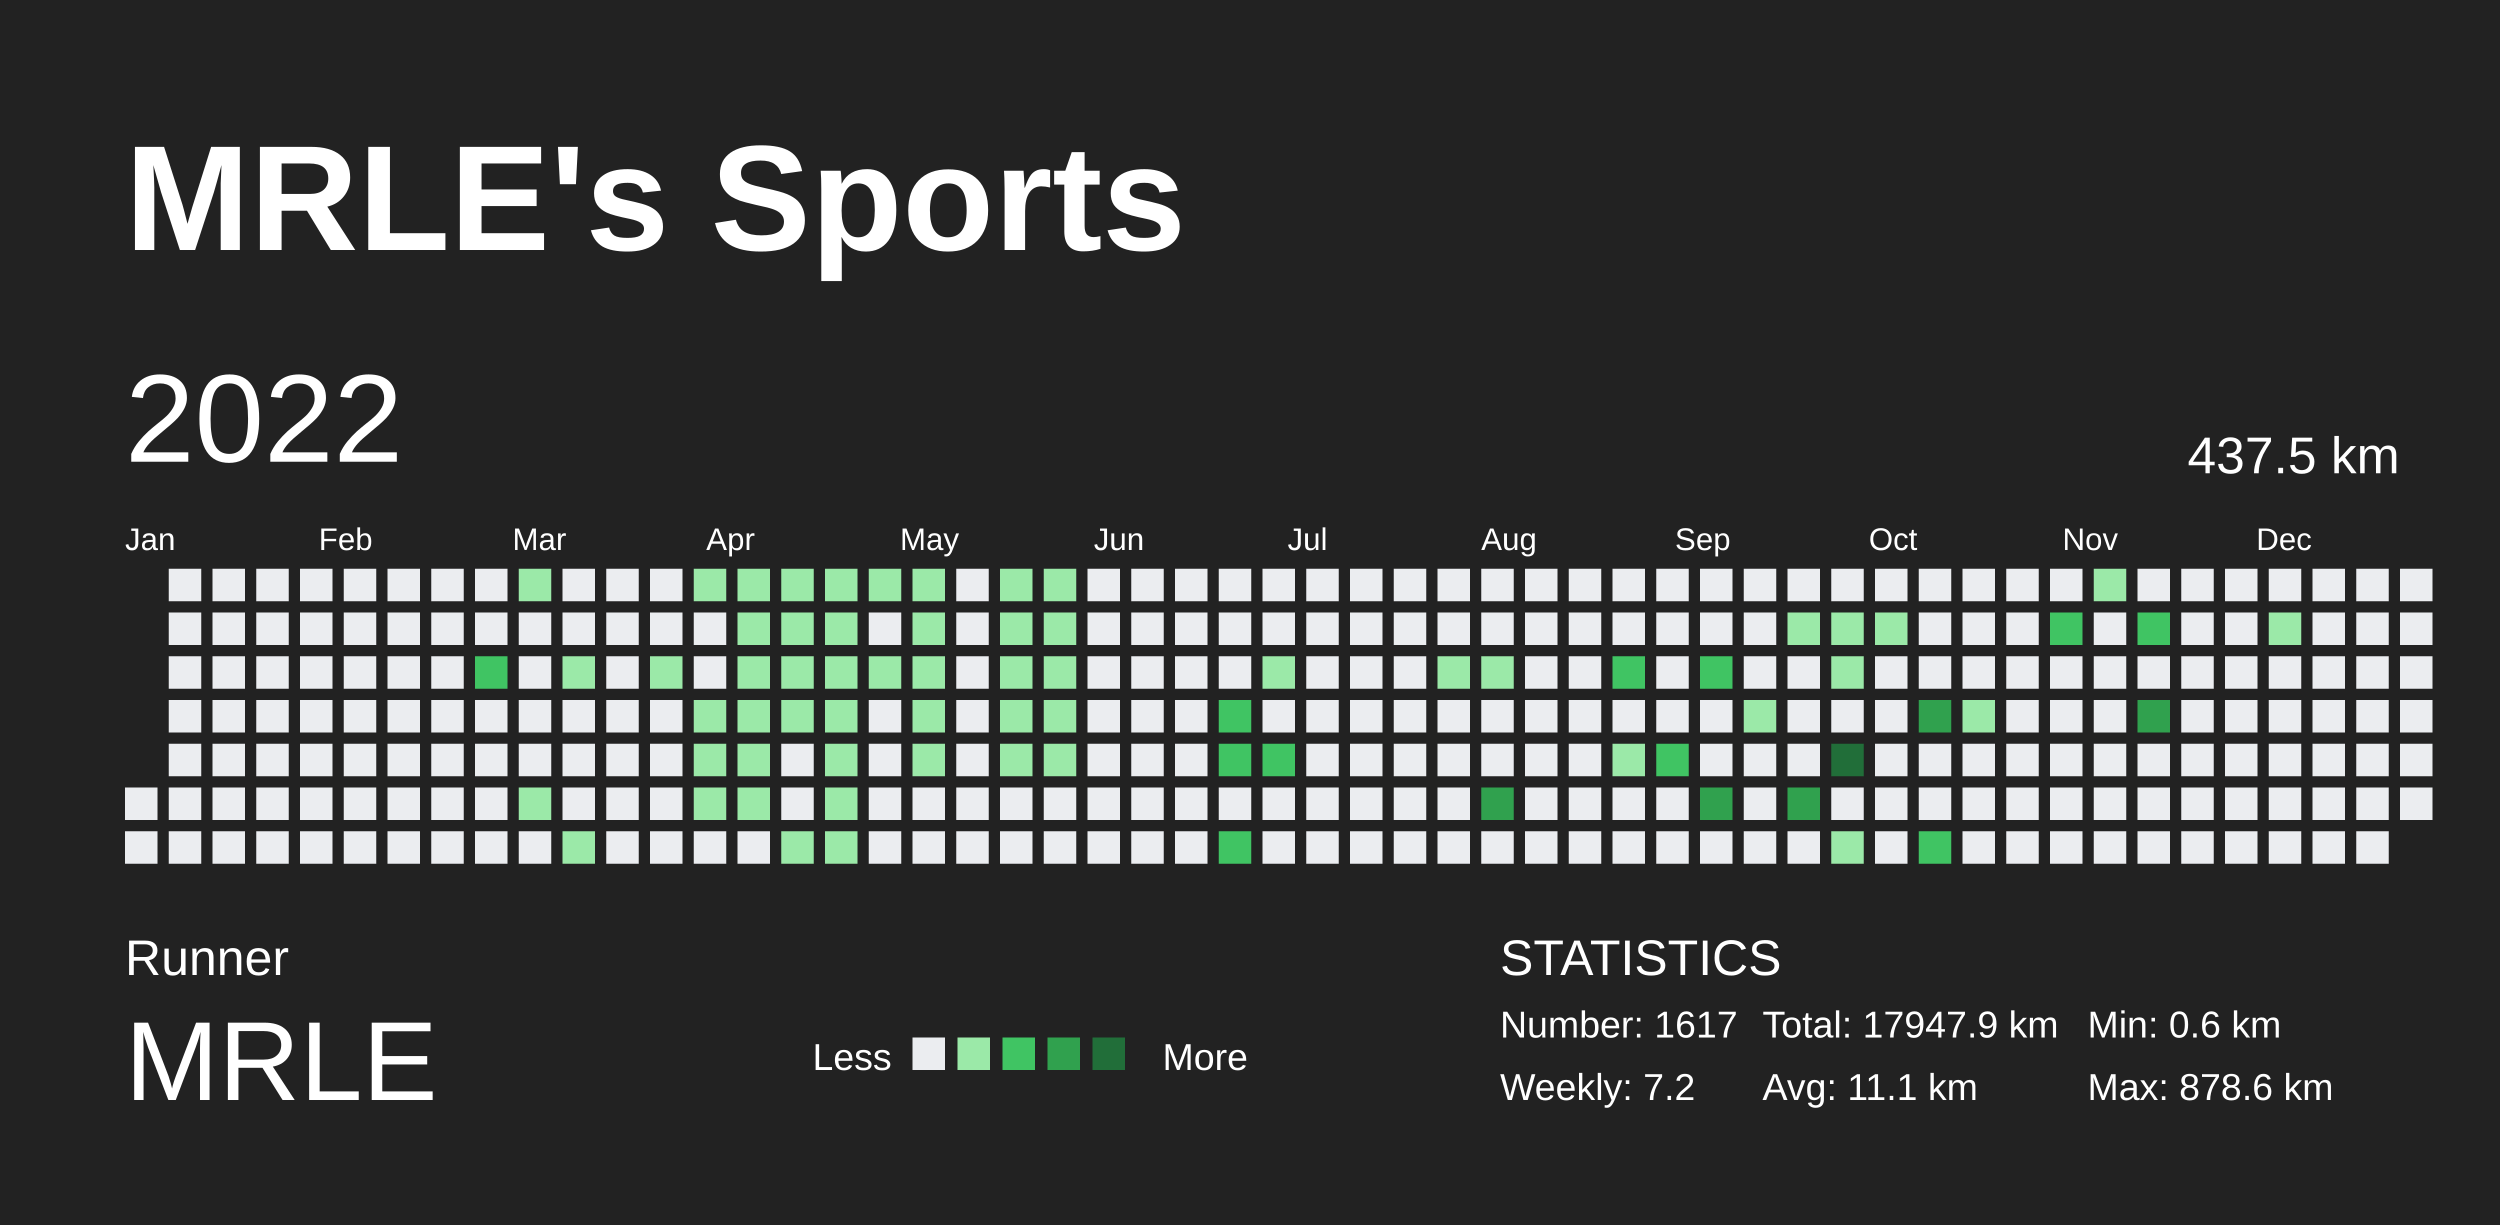
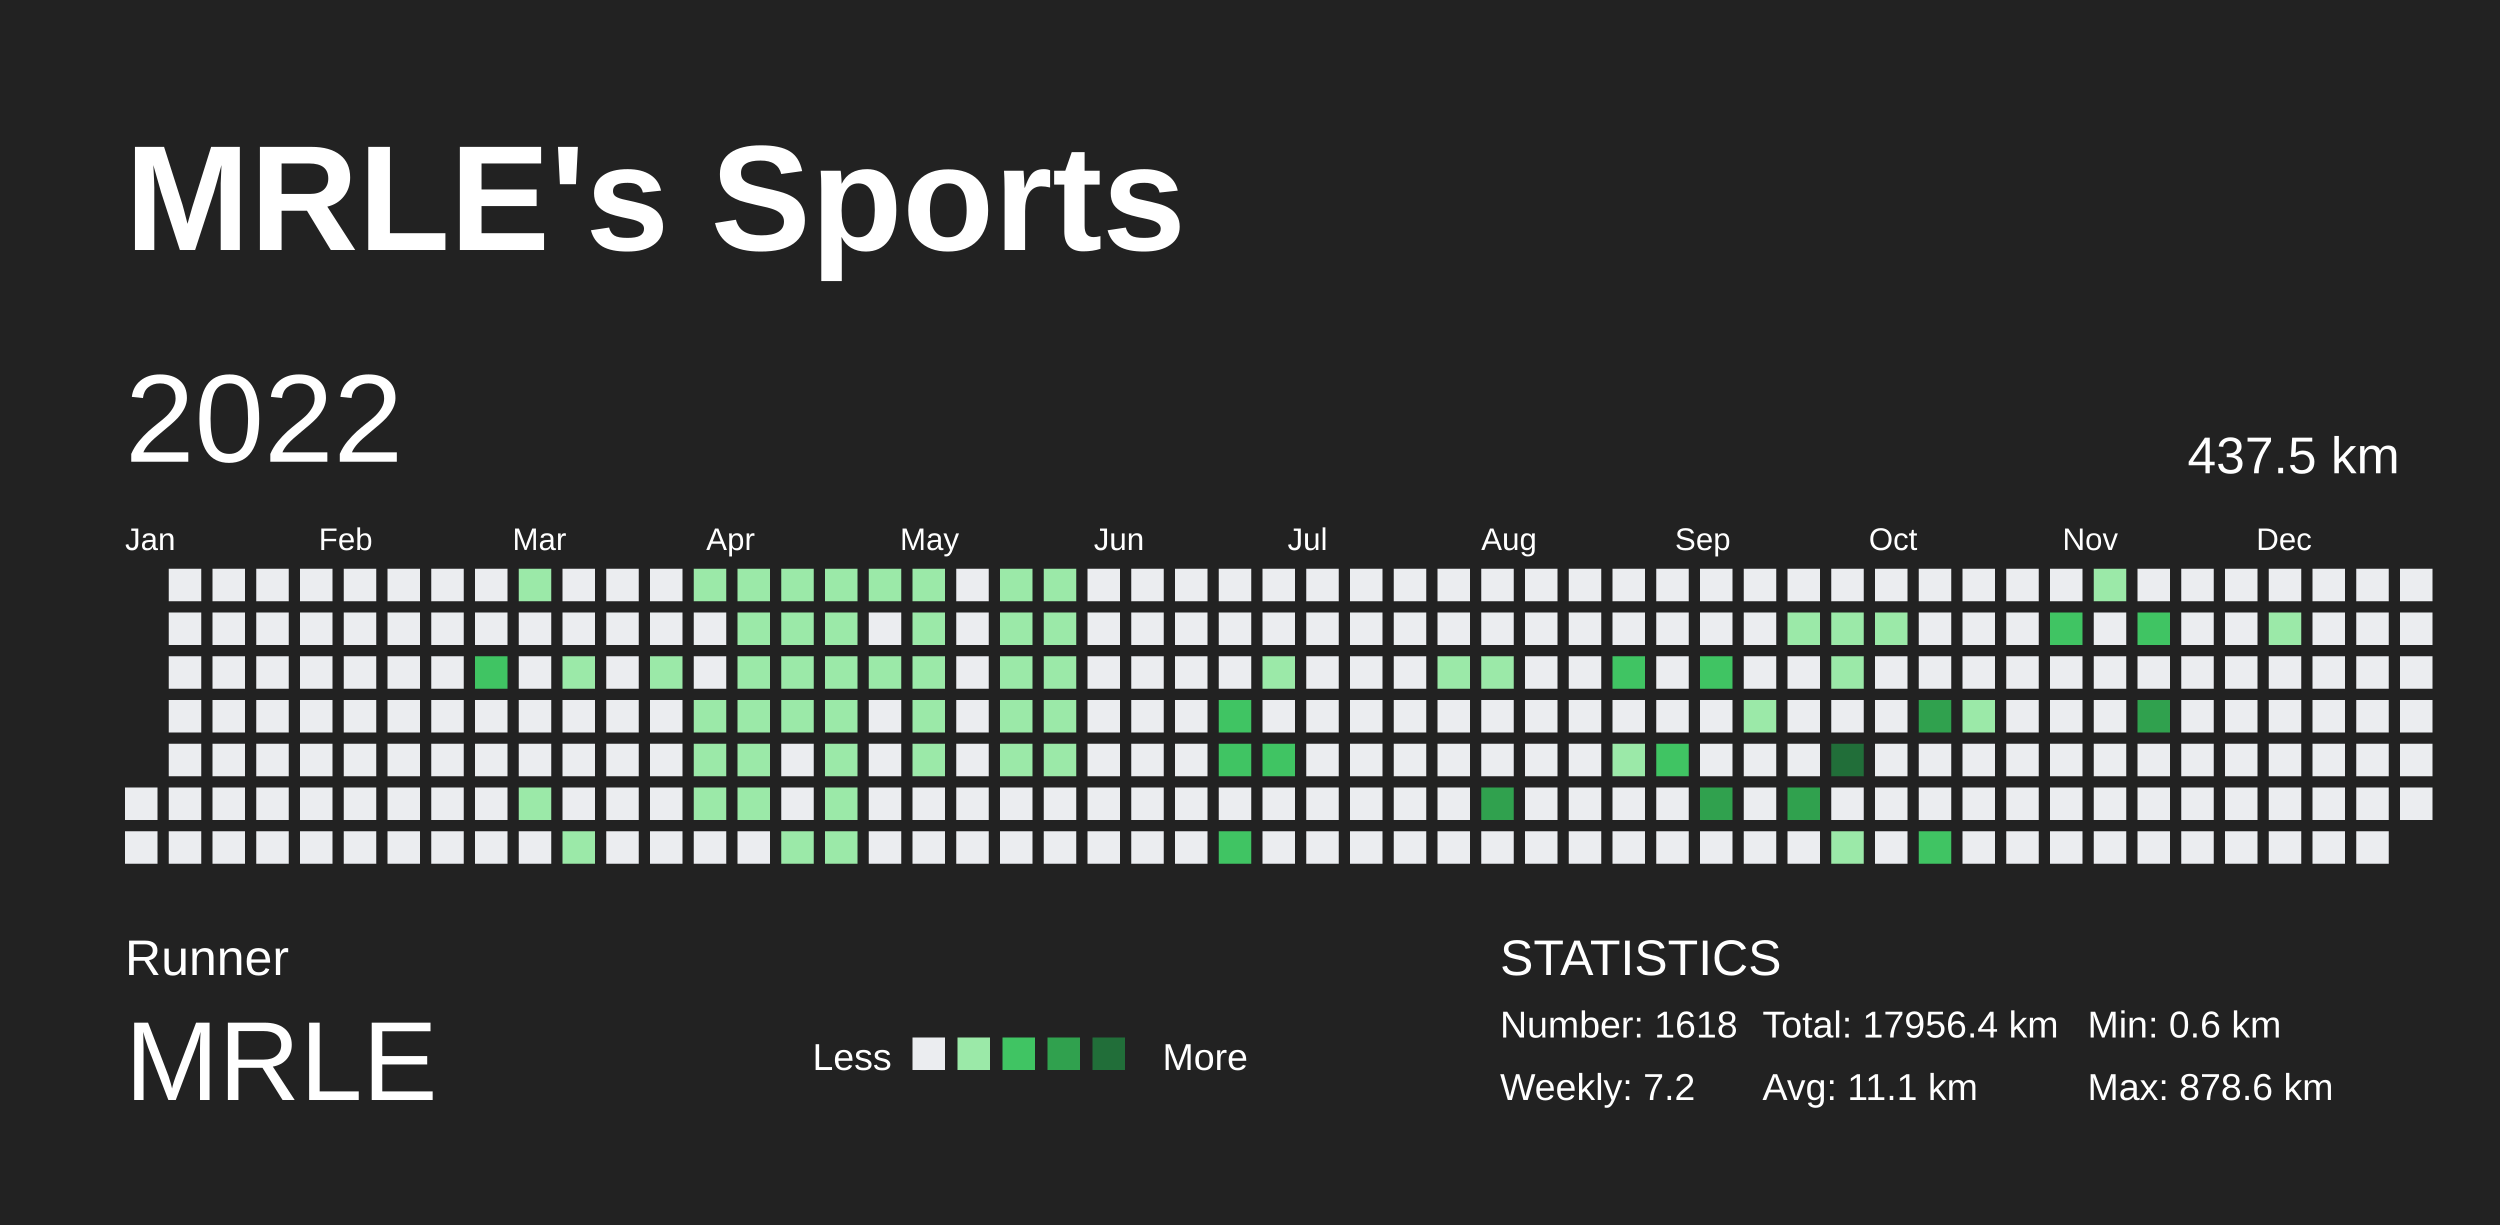
<svg xmlns="http://www.w3.org/2000/svg" baseProfile="full" height="98mm" version="1.1" viewBox="0,0,200,98" width="200mm">
  <defs />
  <rect fill="#222222" height="98" width="200" x="0" y="0" />
  <text fill="#FFFFFF" style="font-size:12px; font-family:Arial; font-weight:bold;" x="10" y="20">MRLE's Sports</text>
  <text fill="#FFFFFF" style="font-size:4px; font-family:Arial" x="10" y="78">Runner</text>
  <text fill="#FFFFFF" style="font-size:9px; font-family:Arial" x="10" y="88">MRLE</text>
  <text fill="#FFFFFF" style="font-size:3px; font-family:Arial" x="65" y="85.6">Less</text>
  <rect fill="#ebedf0" height="2.6" width="2.6" x="73" y="83" />
  <rect fill="#9be9a8" height="2.6" width="2.6" x="76.6" y="83" />
  <rect fill="#40c463" height="2.6" width="2.6" x="80.2" y="83" />
  <rect fill="#30a14e" height="2.6" width="2.6" x="83.8" y="83" />
  <rect fill="#216e39" height="2.6" width="2.6" x="87.4" y="83" />
  <text fill="#FFFFFF" style="font-size:3px; font-family:Arial" x="93" y="85.6">More</text>
  <text fill="#FFFFFF" style="font-size:4px; font-family:Arial" x="120" y="78">STATISTICS</text>
-   <text fill="#FFFFFF" style="font-size:3px; font-family:Arial" x="120" y="83">Number: 1617</text>
+   <text fill="#FFFFFF" style="font-size:3px; font-family:Arial" x="120" y="83">Number: 1618</text>
  <text fill="#FFFFFF" style="font-size:3px; font-family:Arial" x="120" y="88">Weekly: 7.2</text>
-   <text fill="#FFFFFF" style="font-size:3px; font-family:Arial" x="141" y="83">Total: 17947.9 km</text>
+   <text fill="#FFFFFF" style="font-size:3px; font-family:Arial" x="141" y="83">Total: 17956.4 km</text>
  <text fill="#FFFFFF" style="font-size:3px; font-family:Arial" x="141" y="88">Avg: 11.1 km</text>
  <text fill="#FFFFFF" style="font-size:3px; font-family:Arial" x="167" y="83">Min: 0.6 km</text>
  <text fill="#FFFFFF" style="font-size:3px; font-family:Arial" x="167" y="88">Max: 878.6 km</text>
  <text dominant-baseline="hanging" fill="#FFFFFF" style="font-size:10.0px; font-family:Arial;" x="10" y="30">2022</text>
  <text dominant-baseline="hanging" fill="#FFFFFF" style="font-size:4.125px; font-family:Arial;" x="175" y="35">437.5 km</text>
  <text fill="#FFFFFF" style="font-size:2.5px; font-family:Arial" x="10.0" y="44">Jan</text>
  <text fill="#FFFFFF" style="font-size:2.5px; font-family:Arial" x="25.5" y="44">Feb</text>
  <text fill="#FFFFFF" style="font-size:2.5px; font-family:Arial" x="41.0" y="44">Mar</text>
  <text fill="#FFFFFF" style="font-size:2.5px; font-family:Arial" x="56.5" y="44">Apr</text>
  <text fill="#FFFFFF" style="font-size:2.5px; font-family:Arial" x="72.0" y="44">May</text>
  <text fill="#FFFFFF" style="font-size:2.5px; font-family:Arial" x="87.5" y="44">Jun</text>
  <text fill="#FFFFFF" style="font-size:2.5px; font-family:Arial" x="103.0" y="44">Jul</text>
  <text fill="#FFFFFF" style="font-size:2.5px; font-family:Arial" x="118.5" y="44">Aug</text>
  <text fill="#FFFFFF" style="font-size:2.5px; font-family:Arial" x="134.0" y="44">Sep</text>
  <text fill="#FFFFFF" style="font-size:2.5px; font-family:Arial" x="149.5" y="44">Oct</text>
  <text fill="#FFFFFF" style="font-size:2.5px; font-family:Arial" x="165.0" y="44">Nov</text>
  <text fill="#FFFFFF" style="font-size:2.5px; font-family:Arial" x="180.5" y="44">Dec</text>
  <rect fill="#ebedf0" height="2.6" width="2.6" x="10.0" y="63.0" />
  <rect fill="#ebedf0" height="2.6" width="2.6" x="10.0" y="66.5" />
  <rect fill="#ebedf0" height="2.6" width="2.6" x="13.5" y="45.5" />
  <rect fill="#ebedf0" height="2.6" width="2.6" x="13.5" y="49.0" />
  <rect fill="#ebedf0" height="2.6" width="2.6" x="13.5" y="52.5" />
  <rect fill="#ebedf0" height="2.6" width="2.6" x="13.5" y="56.0" />
  <rect fill="#ebedf0" height="2.6" width="2.6" x="13.5" y="59.5" />
  <rect fill="#ebedf0" height="2.6" width="2.6" x="13.5" y="63.0" />
  <rect fill="#ebedf0" height="2.6" width="2.6" x="13.5" y="66.5" />
  <rect fill="#ebedf0" height="2.6" width="2.6" x="17.0" y="45.5" />
  <rect fill="#ebedf0" height="2.6" width="2.6" x="17.0" y="49.0" />
  <rect fill="#ebedf0" height="2.6" width="2.6" x="17.0" y="52.5" />
  <rect fill="#ebedf0" height="2.6" width="2.6" x="17.0" y="56.0" />
  <rect fill="#ebedf0" height="2.6" width="2.6" x="17.0" y="59.5" />
  <rect fill="#ebedf0" height="2.6" width="2.6" x="17.0" y="63.0" />
  <rect fill="#ebedf0" height="2.6" width="2.6" x="17.0" y="66.5" />
  <rect fill="#ebedf0" height="2.6" width="2.6" x="20.5" y="45.5" />
  <rect fill="#ebedf0" height="2.6" width="2.6" x="20.5" y="49.0" />
  <rect fill="#ebedf0" height="2.6" width="2.6" x="20.5" y="52.5" />
  <rect fill="#ebedf0" height="2.6" width="2.6" x="20.5" y="56.0" />
  <rect fill="#ebedf0" height="2.6" width="2.6" x="20.5" y="59.5" />
  <rect fill="#ebedf0" height="2.6" width="2.6" x="20.5" y="63.0" />
  <rect fill="#ebedf0" height="2.6" width="2.6" x="20.5" y="66.5" />
  <rect fill="#ebedf0" height="2.6" width="2.6" x="24.0" y="45.5" />
  <rect fill="#ebedf0" height="2.6" width="2.6" x="24.0" y="49.0" />
  <rect fill="#ebedf0" height="2.6" width="2.6" x="24.0" y="52.5" />
  <rect fill="#ebedf0" height="2.6" width="2.6" x="24.0" y="56.0" />
  <rect fill="#ebedf0" height="2.6" width="2.6" x="24.0" y="59.5" />
  <rect fill="#ebedf0" height="2.6" width="2.6" x="24.0" y="63.0" />
  <rect fill="#ebedf0" height="2.6" width="2.6" x="24.0" y="66.5" />
  <rect fill="#ebedf0" height="2.6" width="2.6" x="27.5" y="45.5" />
  <rect fill="#ebedf0" height="2.6" width="2.6" x="27.5" y="49.0" />
  <rect fill="#ebedf0" height="2.6" width="2.6" x="27.5" y="52.5" />
  <rect fill="#ebedf0" height="2.6" width="2.6" x="27.5" y="56.0" />
  <rect fill="#ebedf0" height="2.6" width="2.6" x="27.5" y="59.5" />
  <rect fill="#ebedf0" height="2.6" width="2.6" x="27.5" y="63.0" />
  <rect fill="#ebedf0" height="2.6" width="2.6" x="27.5" y="66.5" />
  <rect fill="#ebedf0" height="2.6" width="2.6" x="31.0" y="45.5" />
  <rect fill="#ebedf0" height="2.6" width="2.6" x="31.0" y="49.0" />
  <rect fill="#ebedf0" height="2.6" width="2.6" x="31.0" y="52.5" />
  <rect fill="#ebedf0" height="2.6" width="2.6" x="31.0" y="56.0" />
  <rect fill="#ebedf0" height="2.6" width="2.6" x="31.0" y="59.5" />
  <rect fill="#ebedf0" height="2.6" width="2.6" x="31.0" y="63.0" />
  <rect fill="#ebedf0" height="2.6" width="2.6" x="31.0" y="66.5" />
  <rect fill="#ebedf0" height="2.6" width="2.6" x="34.5" y="45.5" />
  <rect fill="#ebedf0" height="2.6" width="2.6" x="34.5" y="49.0" />
  <rect fill="#ebedf0" height="2.6" width="2.6" x="34.5" y="52.5" />
  <rect fill="#ebedf0" height="2.6" width="2.6" x="34.5" y="56.0" />
  <rect fill="#ebedf0" height="2.6" width="2.6" x="34.5" y="59.5" />
  <rect fill="#ebedf0" height="2.6" width="2.6" x="34.5" y="63.0" />
  <rect fill="#ebedf0" height="2.6" width="2.6" x="34.5" y="66.5" />
  <rect fill="#ebedf0" height="2.6" width="2.6" x="38.0" y="45.5" />
  <rect fill="#ebedf0" height="2.6" width="2.6" x="38.0" y="49.0" />
  <rect fill="#40c463" height="2.6" width="2.6" x="38.0" y="52.5" />
  <rect fill="#ebedf0" height="2.6" width="2.6" x="38.0" y="56.0" />
  <rect fill="#ebedf0" height="2.6" width="2.6" x="38.0" y="59.5" />
  <rect fill="#ebedf0" height="2.6" width="2.6" x="38.0" y="63.0" />
  <rect fill="#ebedf0" height="2.6" width="2.6" x="38.0" y="66.5" />
  <rect fill="#9be9a8" height="2.6" width="2.6" x="41.5" y="45.5" />
  <rect fill="#ebedf0" height="2.6" width="2.6" x="41.5" y="49.0" />
  <rect fill="#ebedf0" height="2.6" width="2.6" x="41.5" y="52.5" />
  <rect fill="#ebedf0" height="2.6" width="2.6" x="41.5" y="56.0" />
  <rect fill="#ebedf0" height="2.6" width="2.6" x="41.5" y="59.5" />
  <rect fill="#9be9a8" height="2.6" width="2.6" x="41.5" y="63.0" />
  <rect fill="#ebedf0" height="2.6" width="2.6" x="41.5" y="66.5" />
  <rect fill="#ebedf0" height="2.6" width="2.6" x="45.0" y="45.5" />
  <rect fill="#ebedf0" height="2.6" width="2.6" x="45.0" y="49.0" />
  <rect fill="#9be9a8" height="2.6" width="2.6" x="45.0" y="52.5" />
  <rect fill="#ebedf0" height="2.6" width="2.6" x="45.0" y="56.0" />
  <rect fill="#ebedf0" height="2.6" width="2.6" x="45.0" y="59.5" />
  <rect fill="#ebedf0" height="2.6" width="2.6" x="45.0" y="63.0" />
  <rect fill="#9be9a8" height="2.6" width="2.6" x="45.0" y="66.5" />
  <rect fill="#ebedf0" height="2.6" width="2.6" x="48.5" y="45.5" />
  <rect fill="#ebedf0" height="2.6" width="2.6" x="48.5" y="49.0" />
  <rect fill="#ebedf0" height="2.6" width="2.6" x="48.5" y="52.5" />
  <rect fill="#ebedf0" height="2.6" width="2.6" x="48.5" y="56.0" />
  <rect fill="#ebedf0" height="2.6" width="2.6" x="48.5" y="59.5" />
  <rect fill="#ebedf0" height="2.6" width="2.6" x="48.5" y="63.0" />
  <rect fill="#ebedf0" height="2.6" width="2.6" x="48.5" y="66.5" />
  <rect fill="#ebedf0" height="2.6" width="2.6" x="52.0" y="45.5" />
  <rect fill="#ebedf0" height="2.6" width="2.6" x="52.0" y="49.0" />
  <rect fill="#9be9a8" height="2.6" width="2.6" x="52.0" y="52.5" />
  <rect fill="#ebedf0" height="2.6" width="2.6" x="52.0" y="56.0" />
  <rect fill="#ebedf0" height="2.6" width="2.6" x="52.0" y="59.5" />
  <rect fill="#ebedf0" height="2.6" width="2.6" x="52.0" y="63.0" />
  <rect fill="#ebedf0" height="2.6" width="2.6" x="52.0" y="66.5" />
  <rect fill="#9be9a8" height="2.6" width="2.6" x="55.5" y="45.5" />
  <rect fill="#ebedf0" height="2.6" width="2.6" x="55.5" y="49.0" />
  <rect fill="#ebedf0" height="2.6" width="2.6" x="55.5" y="52.5" />
  <rect fill="#9be9a8" height="2.6" width="2.6" x="55.5" y="56.0" />
  <rect fill="#9be9a8" height="2.6" width="2.6" x="55.5" y="59.5" />
  <rect fill="#9be9a8" height="2.6" width="2.6" x="55.5" y="63.0" />
  <rect fill="#ebedf0" height="2.6" width="2.6" x="55.5" y="66.5" />
  <rect fill="#9be9a8" height="2.6" width="2.6" x="59.0" y="45.5" />
  <rect fill="#9be9a8" height="2.6" width="2.6" x="59.0" y="49.0" />
  <rect fill="#9be9a8" height="2.6" width="2.6" x="59.0" y="52.5" />
  <rect fill="#9be9a8" height="2.6" width="2.6" x="59.0" y="56.0" />
  <rect fill="#9be9a8" height="2.6" width="2.6" x="59.0" y="59.5" />
  <rect fill="#9be9a8" height="2.6" width="2.6" x="59.0" y="63.0" />
  <rect fill="#ebedf0" height="2.6" width="2.6" x="59.0" y="66.5" />
  <rect fill="#9be9a8" height="2.6" width="2.6" x="62.5" y="45.5" />
  <rect fill="#9be9a8" height="2.6" width="2.6" x="62.5" y="49.0" />
  <rect fill="#9be9a8" height="2.6" width="2.6" x="62.5" y="52.5" />
  <rect fill="#9be9a8" height="2.6" width="2.6" x="62.5" y="56.0" />
  <rect fill="#ebedf0" height="2.6" width="2.6" x="62.5" y="59.5" />
  <rect fill="#ebedf0" height="2.6" width="2.6" x="62.5" y="63.0" />
  <rect fill="#9be9a8" height="2.6" width="2.6" x="62.5" y="66.5" />
  <rect fill="#9be9a8" height="2.6" width="2.6" x="66.0" y="45.5" />
  <rect fill="#9be9a8" height="2.6" width="2.6" x="66.0" y="49.0" />
  <rect fill="#9be9a8" height="2.6" width="2.6" x="66.0" y="52.5" />
  <rect fill="#9be9a8" height="2.6" width="2.6" x="66.0" y="56.0" />
  <rect fill="#9be9a8" height="2.6" width="2.6" x="66.0" y="59.5" />
  <rect fill="#9be9a8" height="2.6" width="2.6" x="66.0" y="63.0" />
  <rect fill="#9be9a8" height="2.6" width="2.6" x="66.0" y="66.5" />
  <rect fill="#9be9a8" height="2.6" width="2.6" x="69.5" y="45.5" />
  <rect fill="#ebedf0" height="2.6" width="2.6" x="69.5" y="49.0" />
  <rect fill="#9be9a8" height="2.6" width="2.6" x="69.5" y="52.5" />
  <rect fill="#ebedf0" height="2.6" width="2.6" x="69.5" y="56.0" />
  <rect fill="#ebedf0" height="2.6" width="2.6" x="69.5" y="59.5" />
  <rect fill="#ebedf0" height="2.6" width="2.6" x="69.5" y="63.0" />
  <rect fill="#ebedf0" height="2.6" width="2.6" x="69.5" y="66.5" />
  <rect fill="#9be9a8" height="2.6" width="2.6" x="73.0" y="45.5" />
  <rect fill="#9be9a8" height="2.6" width="2.6" x="73.0" y="49.0" />
  <rect fill="#9be9a8" height="2.6" width="2.6" x="73.0" y="52.5" />
  <rect fill="#9be9a8" height="2.6" width="2.6" x="73.0" y="56.0" />
  <rect fill="#9be9a8" height="2.6" width="2.6" x="73.0" y="59.5" />
  <rect fill="#ebedf0" height="2.6" width="2.6" x="73.0" y="63.0" />
  <rect fill="#ebedf0" height="2.6" width="2.6" x="73.0" y="66.5" />
  <rect fill="#ebedf0" height="2.6" width="2.6" x="76.5" y="45.5" />
  <rect fill="#ebedf0" height="2.6" width="2.6" x="76.5" y="49.0" />
  <rect fill="#ebedf0" height="2.6" width="2.6" x="76.5" y="52.5" />
  <rect fill="#ebedf0" height="2.6" width="2.6" x="76.5" y="56.0" />
  <rect fill="#ebedf0" height="2.6" width="2.6" x="76.5" y="59.5" />
  <rect fill="#ebedf0" height="2.6" width="2.6" x="76.5" y="63.0" />
  <rect fill="#ebedf0" height="2.6" width="2.6" x="76.5" y="66.5" />
  <rect fill="#9be9a8" height="2.6" width="2.6" x="80.0" y="45.5" />
  <rect fill="#9be9a8" height="2.6" width="2.6" x="80.0" y="49.0" />
  <rect fill="#9be9a8" height="2.6" width="2.6" x="80.0" y="52.5" />
  <rect fill="#9be9a8" height="2.6" width="2.6" x="80.0" y="56.0" />
  <rect fill="#9be9a8" height="2.6" width="2.6" x="80.0" y="59.5" />
  <rect fill="#ebedf0" height="2.6" width="2.6" x="80.0" y="63.0" />
  <rect fill="#ebedf0" height="2.6" width="2.6" x="80.0" y="66.5" />
  <rect fill="#9be9a8" height="2.6" width="2.6" x="83.5" y="45.5" />
  <rect fill="#9be9a8" height="2.6" width="2.6" x="83.5" y="49.0" />
  <rect fill="#9be9a8" height="2.6" width="2.6" x="83.5" y="52.5" />
  <rect fill="#9be9a8" height="2.6" width="2.6" x="83.5" y="56.0" />
  <rect fill="#9be9a8" height="2.6" width="2.6" x="83.5" y="59.5" />
  <rect fill="#ebedf0" height="2.6" width="2.6" x="83.5" y="63.0" />
  <rect fill="#ebedf0" height="2.6" width="2.6" x="83.5" y="66.5" />
  <rect fill="#ebedf0" height="2.6" width="2.6" x="87.0" y="45.5" />
  <rect fill="#ebedf0" height="2.6" width="2.6" x="87.0" y="49.0" />
  <rect fill="#ebedf0" height="2.6" width="2.6" x="87.0" y="52.5" />
  <rect fill="#ebedf0" height="2.6" width="2.6" x="87.0" y="56.0" />
  <rect fill="#ebedf0" height="2.6" width="2.6" x="87.0" y="59.5" />
  <rect fill="#ebedf0" height="2.6" width="2.6" x="87.0" y="63.0" />
  <rect fill="#ebedf0" height="2.6" width="2.6" x="87.0" y="66.5" />
  <rect fill="#ebedf0" height="2.6" width="2.6" x="90.5" y="45.5" />
  <rect fill="#ebedf0" height="2.6" width="2.6" x="90.5" y="49.0" />
  <rect fill="#ebedf0" height="2.6" width="2.6" x="90.5" y="52.5" />
  <rect fill="#ebedf0" height="2.6" width="2.6" x="90.5" y="56.0" />
  <rect fill="#ebedf0" height="2.6" width="2.6" x="90.5" y="59.5" />
  <rect fill="#ebedf0" height="2.6" width="2.6" x="90.5" y="63.0" />
  <rect fill="#ebedf0" height="2.6" width="2.6" x="90.5" y="66.5" />
  <rect fill="#ebedf0" height="2.6" width="2.6" x="94.0" y="45.5" />
  <rect fill="#ebedf0" height="2.6" width="2.6" x="94.0" y="49.0" />
  <rect fill="#ebedf0" height="2.6" width="2.6" x="94.0" y="52.5" />
  <rect fill="#ebedf0" height="2.6" width="2.6" x="94.0" y="56.0" />
  <rect fill="#ebedf0" height="2.6" width="2.6" x="94.0" y="59.5" />
  <rect fill="#ebedf0" height="2.6" width="2.6" x="94.0" y="63.0" />
  <rect fill="#ebedf0" height="2.6" width="2.6" x="94.0" y="66.5" />
  <rect fill="#ebedf0" height="2.6" width="2.6" x="97.5" y="45.5" />
  <rect fill="#ebedf0" height="2.6" width="2.6" x="97.5" y="49.0" />
  <rect fill="#ebedf0" height="2.6" width="2.6" x="97.5" y="52.5" />
  <rect fill="#40c463" height="2.6" width="2.6" x="97.5" y="56.0" />
  <rect fill="#40c463" height="2.6" width="2.6" x="97.5" y="59.5" />
  <rect fill="#ebedf0" height="2.6" width="2.6" x="97.5" y="63.0" />
  <rect fill="#40c463" height="2.6" width="2.6" x="97.5" y="66.5" />
  <rect fill="#ebedf0" height="2.6" width="2.6" x="101.0" y="45.5" />
  <rect fill="#ebedf0" height="2.6" width="2.6" x="101.0" y="49.0" />
  <rect fill="#9be9a8" height="2.6" width="2.6" x="101.0" y="52.5" />
  <rect fill="#ebedf0" height="2.6" width="2.6" x="101.0" y="56.0" />
  <rect fill="#40c463" height="2.6" width="2.6" x="101.0" y="59.5" />
  <rect fill="#ebedf0" height="2.6" width="2.6" x="101.0" y="63.0" />
  <rect fill="#ebedf0" height="2.6" width="2.6" x="101.0" y="66.5" />
  <rect fill="#ebedf0" height="2.6" width="2.6" x="104.5" y="45.5" />
  <rect fill="#ebedf0" height="2.6" width="2.6" x="104.5" y="49.0" />
  <rect fill="#ebedf0" height="2.6" width="2.6" x="104.5" y="52.5" />
  <rect fill="#ebedf0" height="2.6" width="2.6" x="104.5" y="56.0" />
  <rect fill="#ebedf0" height="2.6" width="2.6" x="104.5" y="59.5" />
  <rect fill="#ebedf0" height="2.6" width="2.6" x="104.5" y="63.0" />
  <rect fill="#ebedf0" height="2.6" width="2.6" x="104.5" y="66.5" />
  <rect fill="#ebedf0" height="2.6" width="2.6" x="108.0" y="45.5" />
  <rect fill="#ebedf0" height="2.6" width="2.6" x="108.0" y="49.0" />
  <rect fill="#ebedf0" height="2.6" width="2.6" x="108.0" y="52.5" />
  <rect fill="#ebedf0" height="2.6" width="2.6" x="108.0" y="56.0" />
  <rect fill="#ebedf0" height="2.6" width="2.6" x="108.0" y="59.5" />
  <rect fill="#ebedf0" height="2.6" width="2.6" x="108.0" y="63.0" />
  <rect fill="#ebedf0" height="2.6" width="2.6" x="108.0" y="66.5" />
  <rect fill="#ebedf0" height="2.6" width="2.6" x="111.5" y="45.5" />
  <rect fill="#ebedf0" height="2.6" width="2.6" x="111.5" y="49.0" />
  <rect fill="#ebedf0" height="2.6" width="2.6" x="111.5" y="52.5" />
  <rect fill="#ebedf0" height="2.6" width="2.6" x="111.5" y="56.0" />
  <rect fill="#ebedf0" height="2.6" width="2.6" x="111.5" y="59.5" />
  <rect fill="#ebedf0" height="2.6" width="2.6" x="111.5" y="63.0" />
  <rect fill="#ebedf0" height="2.6" width="2.6" x="111.5" y="66.5" />
  <rect fill="#ebedf0" height="2.6" width="2.6" x="115.0" y="45.5" />
  <rect fill="#ebedf0" height="2.6" width="2.6" x="115.0" y="49.0" />
  <rect fill="#9be9a8" height="2.6" width="2.6" x="115.0" y="52.5" />
  <rect fill="#ebedf0" height="2.6" width="2.6" x="115.0" y="56.0" />
  <rect fill="#ebedf0" height="2.6" width="2.6" x="115.0" y="59.5" />
  <rect fill="#ebedf0" height="2.6" width="2.6" x="115.0" y="63.0" />
  <rect fill="#ebedf0" height="2.6" width="2.6" x="115.0" y="66.5" />
  <rect fill="#ebedf0" height="2.6" width="2.6" x="118.5" y="45.5" />
  <rect fill="#ebedf0" height="2.6" width="2.6" x="118.5" y="49.0" />
  <rect fill="#9be9a8" height="2.6" width="2.6" x="118.5" y="52.5" />
  <rect fill="#ebedf0" height="2.6" width="2.6" x="118.5" y="56.0" />
  <rect fill="#ebedf0" height="2.6" width="2.6" x="118.5" y="59.5" />
  <rect fill="#30a14e" height="2.6" width="2.6" x="118.5" y="63.0" />
  <rect fill="#ebedf0" height="2.6" width="2.6" x="118.5" y="66.5" />
  <rect fill="#ebedf0" height="2.6" width="2.6" x="122.0" y="45.5" />
  <rect fill="#ebedf0" height="2.6" width="2.6" x="122.0" y="49.0" />
  <rect fill="#ebedf0" height="2.6" width="2.6" x="122.0" y="52.5" />
  <rect fill="#ebedf0" height="2.6" width="2.6" x="122.0" y="56.0" />
  <rect fill="#ebedf0" height="2.6" width="2.6" x="122.0" y="59.5" />
  <rect fill="#ebedf0" height="2.6" width="2.6" x="122.0" y="63.0" />
  <rect fill="#ebedf0" height="2.6" width="2.6" x="122.0" y="66.5" />
  <rect fill="#ebedf0" height="2.6" width="2.6" x="125.5" y="45.5" />
  <rect fill="#ebedf0" height="2.6" width="2.6" x="125.5" y="49.0" />
  <rect fill="#ebedf0" height="2.6" width="2.6" x="125.5" y="52.5" />
  <rect fill="#ebedf0" height="2.6" width="2.6" x="125.5" y="56.0" />
  <rect fill="#ebedf0" height="2.6" width="2.6" x="125.5" y="59.5" />
  <rect fill="#ebedf0" height="2.6" width="2.6" x="125.5" y="63.0" />
  <rect fill="#ebedf0" height="2.6" width="2.6" x="125.5" y="66.5" />
  <rect fill="#ebedf0" height="2.6" width="2.6" x="129.0" y="45.5" />
  <rect fill="#ebedf0" height="2.6" width="2.6" x="129.0" y="49.0" />
  <rect fill="#40c463" height="2.6" width="2.6" x="129.0" y="52.5" />
  <rect fill="#ebedf0" height="2.6" width="2.6" x="129.0" y="56.0" />
  <rect fill="#9be9a8" height="2.6" width="2.6" x="129.0" y="59.5" />
  <rect fill="#ebedf0" height="2.6" width="2.6" x="129.0" y="63.0" />
  <rect fill="#ebedf0" height="2.6" width="2.6" x="129.0" y="66.5" />
  <rect fill="#ebedf0" height="2.6" width="2.6" x="132.5" y="45.5" />
  <rect fill="#ebedf0" height="2.6" width="2.6" x="132.5" y="49.0" />
  <rect fill="#ebedf0" height="2.6" width="2.6" x="132.5" y="52.5" />
  <rect fill="#ebedf0" height="2.6" width="2.6" x="132.5" y="56.0" />
  <rect fill="#40c463" height="2.6" width="2.6" x="132.5" y="59.5" />
  <rect fill="#ebedf0" height="2.6" width="2.6" x="132.5" y="63.0" />
  <rect fill="#ebedf0" height="2.6" width="2.6" x="132.5" y="66.5" />
  <rect fill="#ebedf0" height="2.6" width="2.6" x="136.0" y="45.5" />
  <rect fill="#ebedf0" height="2.6" width="2.6" x="136.0" y="49.0" />
  <rect fill="#40c463" height="2.6" width="2.6" x="136.0" y="52.5" />
  <rect fill="#ebedf0" height="2.6" width="2.6" x="136.0" y="56.0" />
  <rect fill="#ebedf0" height="2.6" width="2.6" x="136.0" y="59.5" />
  <rect fill="#30a14e" height="2.6" width="2.6" x="136.0" y="63.0" />
  <rect fill="#ebedf0" height="2.6" width="2.6" x="136.0" y="66.5" />
  <rect fill="#ebedf0" height="2.6" width="2.6" x="139.5" y="45.5" />
  <rect fill="#ebedf0" height="2.6" width="2.6" x="139.5" y="49.0" />
  <rect fill="#ebedf0" height="2.6" width="2.6" x="139.5" y="52.5" />
  <rect fill="#9be9a8" height="2.6" width="2.6" x="139.5" y="56.0" />
  <rect fill="#ebedf0" height="2.6" width="2.6" x="139.5" y="59.5" />
  <rect fill="#ebedf0" height="2.6" width="2.6" x="139.5" y="63.0" />
  <rect fill="#ebedf0" height="2.6" width="2.6" x="139.5" y="66.5" />
  <rect fill="#ebedf0" height="2.6" width="2.6" x="143.0" y="45.5" />
  <rect fill="#9be9a8" height="2.6" width="2.6" x="143.0" y="49.0" />
  <rect fill="#ebedf0" height="2.6" width="2.6" x="143.0" y="52.5" />
  <rect fill="#ebedf0" height="2.6" width="2.6" x="143.0" y="56.0" />
  <rect fill="#ebedf0" height="2.6" width="2.6" x="143.0" y="59.5" />
  <rect fill="#30a14e" height="2.6" width="2.6" x="143.0" y="63.0" />
  <rect fill="#ebedf0" height="2.6" width="2.6" x="143.0" y="66.5" />
  <rect fill="#ebedf0" height="2.6" width="2.6" x="146.5" y="45.5" />
  <rect fill="#9be9a8" height="2.6" width="2.6" x="146.5" y="49.0" />
  <rect fill="#9be9a8" height="2.6" width="2.6" x="146.5" y="52.5" />
  <rect fill="#ebedf0" height="2.6" width="2.6" x="146.5" y="56.0" />
  <rect fill="#216e39" height="2.6" width="2.6" x="146.5" y="59.5" />
  <rect fill="#ebedf0" height="2.6" width="2.6" x="146.5" y="63.0" />
  <rect fill="#9be9a8" height="2.6" width="2.6" x="146.5" y="66.5" />
  <rect fill="#ebedf0" height="2.6" width="2.6" x="150.0" y="45.5" />
  <rect fill="#9be9a8" height="2.6" width="2.6" x="150.0" y="49.0" />
  <rect fill="#ebedf0" height="2.6" width="2.6" x="150.0" y="52.5" />
  <rect fill="#ebedf0" height="2.6" width="2.6" x="150.0" y="56.0" />
  <rect fill="#ebedf0" height="2.6" width="2.6" x="150.0" y="59.5" />
  <rect fill="#ebedf0" height="2.6" width="2.6" x="150.0" y="63.0" />
  <rect fill="#ebedf0" height="2.6" width="2.6" x="150.0" y="66.5" />
  <rect fill="#ebedf0" height="2.6" width="2.6" x="153.5" y="45.5" />
  <rect fill="#ebedf0" height="2.6" width="2.6" x="153.5" y="49.0" />
  <rect fill="#ebedf0" height="2.6" width="2.6" x="153.5" y="52.5" />
  <rect fill="#30a14e" height="2.6" width="2.6" x="153.5" y="56.0" />
  <rect fill="#ebedf0" height="2.6" width="2.6" x="153.5" y="59.5" />
  <rect fill="#ebedf0" height="2.6" width="2.6" x="153.5" y="63.0" />
  <rect fill="#40c463" height="2.6" width="2.6" x="153.5" y="66.5" />
  <rect fill="#ebedf0" height="2.6" width="2.6" x="157.0" y="45.5" />
  <rect fill="#ebedf0" height="2.6" width="2.6" x="157.0" y="49.0" />
  <rect fill="#ebedf0" height="2.6" width="2.6" x="157.0" y="52.5" />
  <rect fill="#9be9a8" height="2.6" width="2.6" x="157.0" y="56.0" />
  <rect fill="#ebedf0" height="2.6" width="2.6" x="157.0" y="59.5" />
  <rect fill="#ebedf0" height="2.6" width="2.6" x="157.0" y="63.0" />
  <rect fill="#ebedf0" height="2.6" width="2.6" x="157.0" y="66.5" />
  <rect fill="#ebedf0" height="2.6" width="2.6" x="160.5" y="45.5" />
  <rect fill="#ebedf0" height="2.6" width="2.6" x="160.5" y="49.0" />
  <rect fill="#ebedf0" height="2.6" width="2.6" x="160.5" y="52.5" />
  <rect fill="#ebedf0" height="2.6" width="2.6" x="160.5" y="56.0" />
  <rect fill="#ebedf0" height="2.6" width="2.6" x="160.5" y="59.5" />
  <rect fill="#ebedf0" height="2.6" width="2.6" x="160.5" y="63.0" />
  <rect fill="#ebedf0" height="2.6" width="2.6" x="160.5" y="66.5" />
  <rect fill="#ebedf0" height="2.6" width="2.6" x="164.0" y="45.5" />
  <rect fill="#40c463" height="2.6" width="2.6" x="164.0" y="49.0" />
  <rect fill="#ebedf0" height="2.6" width="2.6" x="164.0" y="52.5" />
  <rect fill="#ebedf0" height="2.6" width="2.6" x="164.0" y="56.0" />
  <rect fill="#ebedf0" height="2.6" width="2.6" x="164.0" y="59.5" />
  <rect fill="#ebedf0" height="2.6" width="2.6" x="164.0" y="63.0" />
  <rect fill="#ebedf0" height="2.6" width="2.6" x="164.0" y="66.5" />
  <rect fill="#9be9a8" height="2.6" width="2.6" x="167.5" y="45.5" />
  <rect fill="#ebedf0" height="2.6" width="2.6" x="167.5" y="49.0" />
  <rect fill="#ebedf0" height="2.6" width="2.6" x="167.5" y="52.5" />
  <rect fill="#ebedf0" height="2.6" width="2.6" x="167.5" y="56.0" />
  <rect fill="#ebedf0" height="2.6" width="2.6" x="167.5" y="59.5" />
  <rect fill="#ebedf0" height="2.6" width="2.6" x="167.5" y="63.0" />
  <rect fill="#ebedf0" height="2.6" width="2.6" x="167.5" y="66.5" />
  <rect fill="#ebedf0" height="2.6" width="2.6" x="171.0" y="45.5" />
  <rect fill="#40c463" height="2.6" width="2.6" x="171.0" y="49.0" />
  <rect fill="#ebedf0" height="2.6" width="2.6" x="171.0" y="52.5" />
  <rect fill="#30a14e" height="2.6" width="2.6" x="171.0" y="56.0" />
  <rect fill="#ebedf0" height="2.6" width="2.6" x="171.0" y="59.5" />
  <rect fill="#ebedf0" height="2.6" width="2.6" x="171.0" y="63.0" />
  <rect fill="#ebedf0" height="2.6" width="2.6" x="171.0" y="66.5" />
  <rect fill="#ebedf0" height="2.6" width="2.6" x="174.5" y="45.5" />
  <rect fill="#ebedf0" height="2.6" width="2.6" x="174.5" y="49.0" />
  <rect fill="#ebedf0" height="2.6" width="2.6" x="174.5" y="52.5" />
  <rect fill="#ebedf0" height="2.6" width="2.6" x="174.5" y="56.0" />
  <rect fill="#ebedf0" height="2.6" width="2.6" x="174.5" y="59.5" />
  <rect fill="#ebedf0" height="2.6" width="2.6" x="174.5" y="63.0" />
  <rect fill="#ebedf0" height="2.6" width="2.6" x="174.5" y="66.5" />
  <rect fill="#ebedf0" height="2.6" width="2.6" x="178.0" y="45.5" />
  <rect fill="#ebedf0" height="2.6" width="2.6" x="178.0" y="49.0" />
  <rect fill="#ebedf0" height="2.6" width="2.6" x="178.0" y="52.5" />
  <rect fill="#ebedf0" height="2.6" width="2.6" x="178.0" y="56.0" />
  <rect fill="#ebedf0" height="2.6" width="2.6" x="178.0" y="59.5" />
  <rect fill="#ebedf0" height="2.6" width="2.6" x="178.0" y="63.0" />
  <rect fill="#ebedf0" height="2.6" width="2.6" x="178.0" y="66.5" />
  <rect fill="#ebedf0" height="2.6" width="2.6" x="181.5" y="45.5" />
  <rect fill="#9be9a8" height="2.6" width="2.6" x="181.5" y="49.0" />
  <rect fill="#ebedf0" height="2.6" width="2.6" x="181.5" y="52.5" />
  <rect fill="#ebedf0" height="2.6" width="2.6" x="181.5" y="56.0" />
  <rect fill="#ebedf0" height="2.6" width="2.6" x="181.5" y="59.5" />
  <rect fill="#ebedf0" height="2.6" width="2.6" x="181.5" y="63.0" />
  <rect fill="#ebedf0" height="2.6" width="2.6" x="181.5" y="66.5" />
  <rect fill="#ebedf0" height="2.6" width="2.6" x="185.0" y="45.5" />
  <rect fill="#ebedf0" height="2.6" width="2.6" x="185.0" y="49.0" />
  <rect fill="#ebedf0" height="2.6" width="2.6" x="185.0" y="52.5" />
  <rect fill="#ebedf0" height="2.6" width="2.6" x="185.0" y="56.0" />
  <rect fill="#ebedf0" height="2.6" width="2.6" x="185.0" y="59.5" />
  <rect fill="#ebedf0" height="2.6" width="2.6" x="185.0" y="63.0" />
  <rect fill="#ebedf0" height="2.6" width="2.6" x="185.0" y="66.5" />
  <rect fill="#ebedf0" height="2.6" width="2.6" x="188.5" y="45.5" />
  <rect fill="#ebedf0" height="2.6" width="2.6" x="188.5" y="49.0" />
  <rect fill="#ebedf0" height="2.6" width="2.6" x="188.5" y="52.5" />
  <rect fill="#ebedf0" height="2.6" width="2.6" x="188.5" y="56.0" />
  <rect fill="#ebedf0" height="2.6" width="2.6" x="188.5" y="59.5" />
  <rect fill="#ebedf0" height="2.6" width="2.6" x="188.5" y="63.0" />
  <rect fill="#ebedf0" height="2.6" width="2.6" x="188.5" y="66.5" />
  <rect fill="#ebedf0" height="2.6" width="2.6" x="192.0" y="45.5" />
  <rect fill="#ebedf0" height="2.6" width="2.6" x="192.0" y="49.0" />
  <rect fill="#ebedf0" height="2.6" width="2.6" x="192.0" y="52.5" />
  <rect fill="#ebedf0" height="2.6" width="2.6" x="192.0" y="56.0" />
  <rect fill="#ebedf0" height="2.6" width="2.6" x="192.0" y="59.5" />
  <rect fill="#ebedf0" height="2.6" width="2.6" x="192.0" y="63.0" />
</svg>
